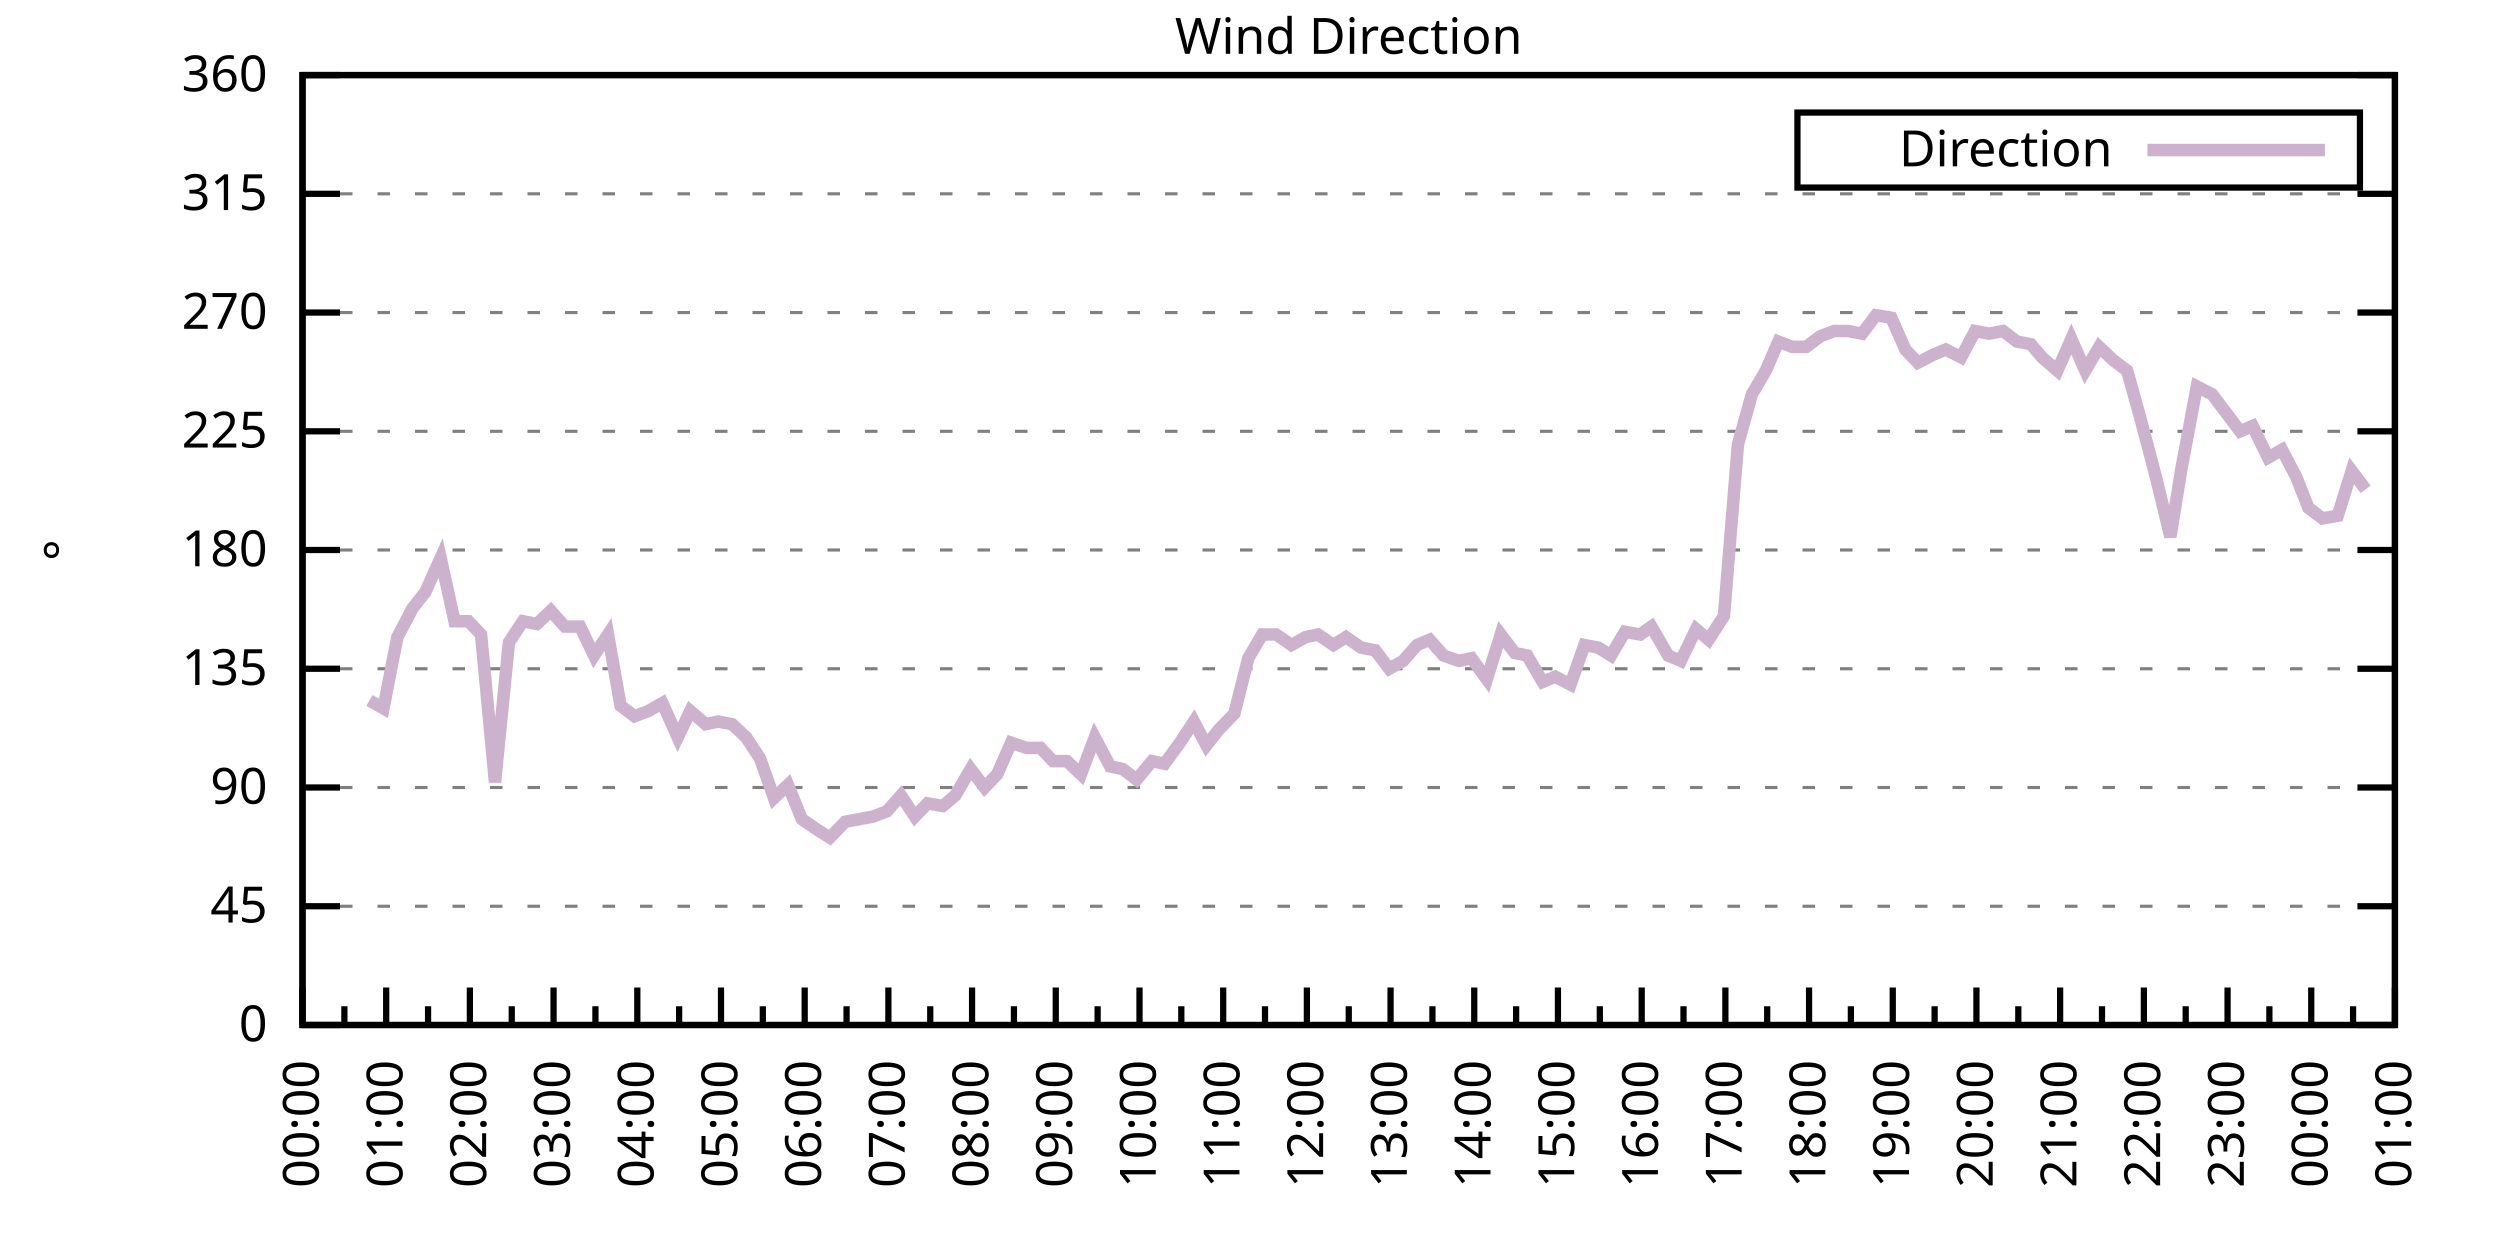
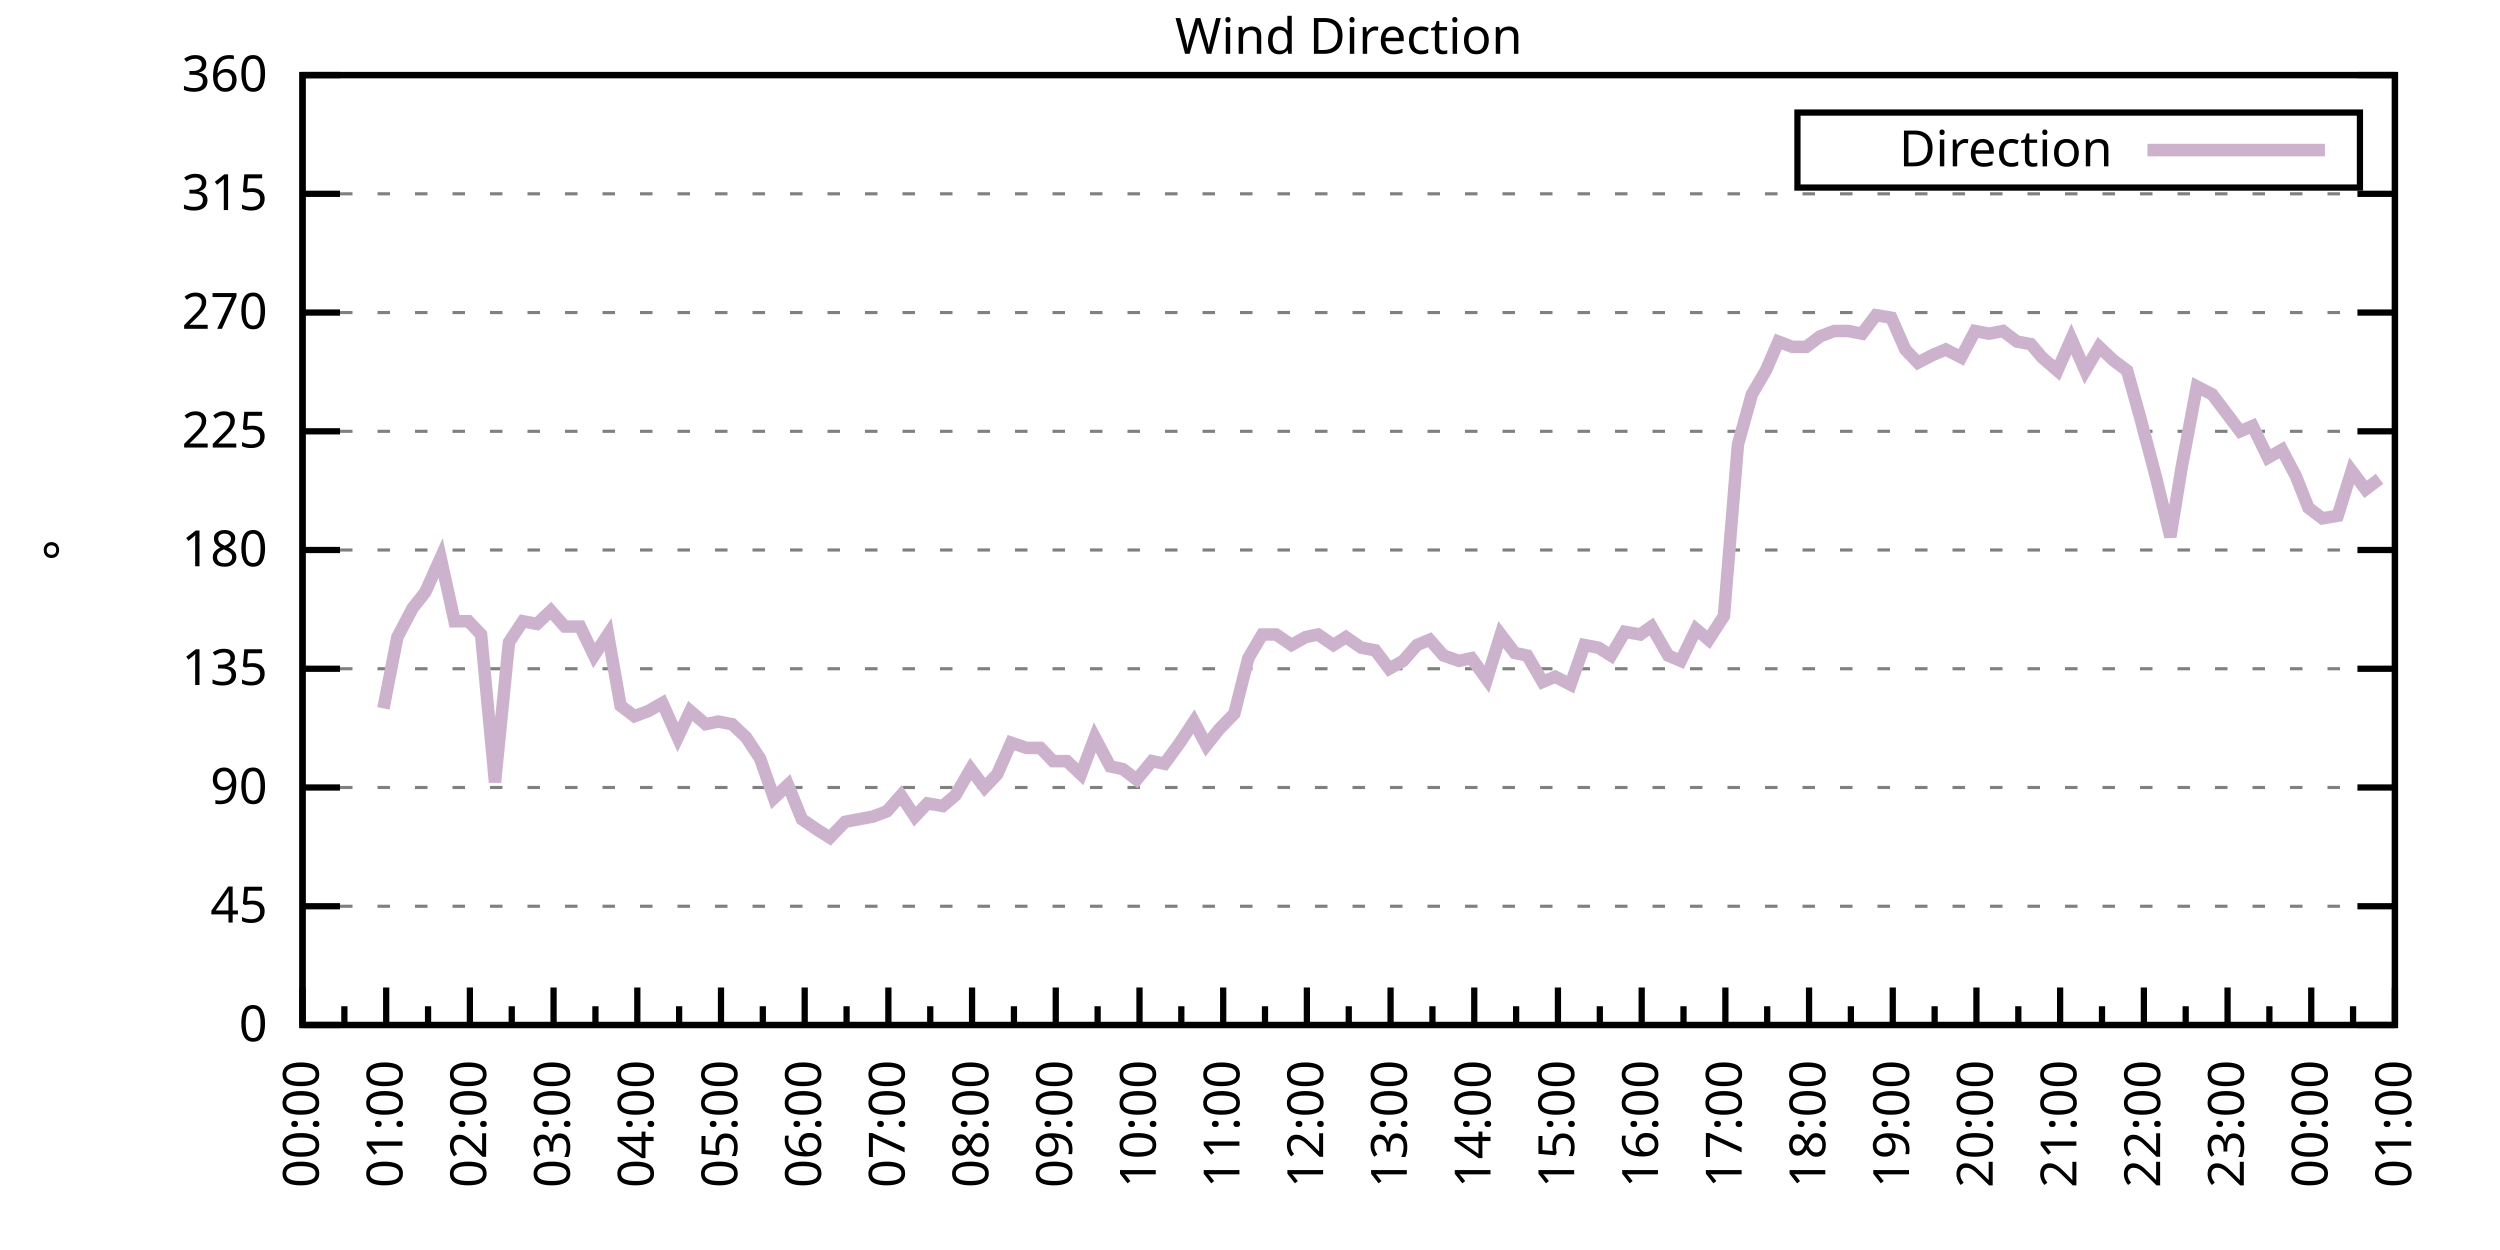
<svg xmlns="http://www.w3.org/2000/svg" xmlns:xlink="http://www.w3.org/1999/xlink" width="400" height="200" viewBox="0 0 400 200">
  <g id="gnuplot_canvas">
    <rect x="0" y="0" width="400" height="200" fill="none" />
    <defs>
      <circle id="gpDot" r="0.5" stroke-width="0.5" stroke="currentColor" />
      <path id="gpPt0" stroke-width="0.333" stroke="currentColor" d="M-1,0 h2 M0,-1 v2" />
      <path id="gpPt1" stroke-width="0.333" stroke="currentColor" d="M-1,-1 L1,1 M1,-1 L-1,1" />
      <path id="gpPt2" stroke-width="0.333" stroke="currentColor" d="M-1,0 L1,0 M0,-1 L0,1 M-1,-1 L1,1 M-1,1 L1,-1" />
      <rect id="gpPt3" stroke-width="0.333" stroke="currentColor" x="-1" y="-1" width="2" height="2" />
      <rect id="gpPt4" stroke-width="0.333" stroke="currentColor" fill="currentColor" x="-1" y="-1" width="2" height="2" />
      <circle id="gpPt5" stroke-width="0.333" stroke="currentColor" cx="0" cy="0" r="1" />
      <use xlink:href="#gpPt5" id="gpPt6" fill="currentColor" stroke="none" />
      <path id="gpPt7" stroke-width="0.333" stroke="currentColor" d="M0,-1.33 L-1.33,0.67 L1.33,0.67 z" />
      <use xlink:href="#gpPt7" id="gpPt8" fill="currentColor" stroke="none" />
      <use xlink:href="#gpPt7" id="gpPt9" stroke="currentColor" transform="rotate(180)" />
      <use xlink:href="#gpPt9" id="gpPt10" fill="currentColor" stroke="none" />
      <use xlink:href="#gpPt3" id="gpPt11" stroke="currentColor" transform="rotate(45)" />
      <use xlink:href="#gpPt11" id="gpPt12" fill="currentColor" stroke="none" />
      <path id="gpPt13" stroke-width="0.333" stroke="currentColor" d="M0,1.330 L1.265,0.411 L0.782,-1.067 L-0.782,-1.076 L-1.265,0.411 z" />
      <use xlink:href="#gpPt13" id="gpPt14" fill="currentColor" stroke="none" />
      <filter id="textbox" filterUnits="objectBoundingBox" x="0" y="0" height="1" width="1">
        <feFlood flood-color="white" flood-opacity="1" result="bgnd" />
        <feComposite in="SourceGraphic" in2="bgnd" operator="atop" />
      </filter>
      <filter id="greybox" filterUnits="objectBoundingBox" x="0" y="0" height="1" width="1">
        <feFlood flood-color="lightgrey" flood-opacity="1" result="grey" />
        <feComposite in="SourceGraphic" in2="grey" operator="atop" />
      </filter>
    </defs>
    <g fill="none" color="white" stroke="currentColor" stroke-width="1.00" stroke-linecap="butt" stroke-linejoin="miter">
</g>
    <g fill="none" color="black" stroke="currentColor" stroke-width="1.00" stroke-linecap="butt" stroke-linejoin="miter">
      <g stroke="none" shape-rendering="crispEdges">
        <polygon fill="rgb(255, 255, 255)" points="48.40,164.00 383.18,164.00 383.18,12.02 48.40,12.02 " />
      </g>
    </g>
    <g fill="none" color="black" stroke="currentColor" stroke-width="1.00" stroke-linecap="butt" stroke-linejoin="miter">
</g>
    <g fill="none" color="black" stroke="black" stroke-width="0.50" stroke-linecap="butt" stroke-linejoin="miter">
</g>
    <g fill="none" color="gray" stroke="currentColor" stroke-width="0.50" stroke-linecap="butt" stroke-linejoin="miter">
      <path stroke="gray" stroke-dasharray="2,4" class="gridline" d="M48.40,164.00 L383.19,164.00  " />
    </g>
    <g fill="none" color="gray" stroke="gray" stroke-width="1.00" stroke-linecap="butt" stroke-linejoin="miter">
</g>
    <g fill="none" color="black" stroke="currentColor" stroke-width="1.00" stroke-linecap="butt" stroke-linejoin="miter">
      <path stroke="black" d="M48.40,164.00 L54.40,164.00 M383.19,164.00 L377.19,164.00  " />
      <g transform="translate(42.80,166.60)" stroke="none" fill="black" font-family="Sans" font-size="8.00" text-anchor="end">
        <text>
          <tspan font-family="Sans"> 0</tspan>
        </text>
      </g>
    </g>
    <g fill="none" color="black" stroke="currentColor" stroke-width="1.00" stroke-linecap="butt" stroke-linejoin="miter">
</g>
    <g fill="none" color="black" stroke="black" stroke-width="0.50" stroke-linecap="butt" stroke-linejoin="miter">
</g>
    <g fill="none" color="gray" stroke="currentColor" stroke-width="0.50" stroke-linecap="butt" stroke-linejoin="miter">
      <path stroke="gray" stroke-dasharray="2,4" class="gridline" d="M48.40,145.00 L383.19,145.00  " />
    </g>
    <g fill="none" color="gray" stroke="gray" stroke-width="1.00" stroke-linecap="butt" stroke-linejoin="miter">
</g>
    <g fill="none" color="black" stroke="currentColor" stroke-width="1.00" stroke-linecap="butt" stroke-linejoin="miter">
      <path stroke="black" d="M48.40,145.00 L54.40,145.00 M383.19,145.00 L377.19,145.00  " />
      <g transform="translate(42.80,147.60)" stroke="none" fill="black" font-family="Sans" font-size="8.00" text-anchor="end">
        <text>
          <tspan font-family="Sans"> 45</tspan>
        </text>
      </g>
    </g>
    <g fill="none" color="black" stroke="currentColor" stroke-width="1.00" stroke-linecap="butt" stroke-linejoin="miter">
</g>
    <g fill="none" color="black" stroke="black" stroke-width="0.50" stroke-linecap="butt" stroke-linejoin="miter">
</g>
    <g fill="none" color="gray" stroke="currentColor" stroke-width="0.50" stroke-linecap="butt" stroke-linejoin="miter">
      <path stroke="gray" stroke-dasharray="2,4" class="gridline" d="M48.40,126.00 L383.19,126.00  " />
    </g>
    <g fill="none" color="gray" stroke="gray" stroke-width="1.00" stroke-linecap="butt" stroke-linejoin="miter">
</g>
    <g fill="none" color="black" stroke="currentColor" stroke-width="1.00" stroke-linecap="butt" stroke-linejoin="miter">
      <path stroke="black" d="M48.40,126.00 L54.40,126.00 M383.19,126.00 L377.19,126.00  " />
      <g transform="translate(42.80,128.60)" stroke="none" fill="black" font-family="Sans" font-size="8.00" text-anchor="end">
        <text>
          <tspan font-family="Sans"> 90</tspan>
        </text>
      </g>
    </g>
    <g fill="none" color="black" stroke="currentColor" stroke-width="1.00" stroke-linecap="butt" stroke-linejoin="miter">
</g>
    <g fill="none" color="black" stroke="black" stroke-width="0.50" stroke-linecap="butt" stroke-linejoin="miter">
</g>
    <g fill="none" color="gray" stroke="currentColor" stroke-width="0.50" stroke-linecap="butt" stroke-linejoin="miter">
      <path stroke="gray" stroke-dasharray="2,4" class="gridline" d="M48.40,107.00 L383.19,107.00  " />
    </g>
    <g fill="none" color="gray" stroke="gray" stroke-width="1.00" stroke-linecap="butt" stroke-linejoin="miter">
</g>
    <g fill="none" color="black" stroke="currentColor" stroke-width="1.00" stroke-linecap="butt" stroke-linejoin="miter">
      <path stroke="black" d="M48.40,107.00 L54.40,107.00 M383.19,107.00 L377.19,107.00  " />
      <g transform="translate(42.80,109.60)" stroke="none" fill="black" font-family="Sans" font-size="8.00" text-anchor="end">
        <text>
          <tspan font-family="Sans"> 135</tspan>
        </text>
      </g>
    </g>
    <g fill="none" color="black" stroke="currentColor" stroke-width="1.00" stroke-linecap="butt" stroke-linejoin="miter">
</g>
    <g fill="none" color="black" stroke="black" stroke-width="0.50" stroke-linecap="butt" stroke-linejoin="miter">
</g>
    <g fill="none" color="gray" stroke="currentColor" stroke-width="0.50" stroke-linecap="butt" stroke-linejoin="miter">
      <path stroke="gray" stroke-dasharray="2,4" class="gridline" d="M48.40,88.00 L383.19,88.00  " />
    </g>
    <g fill="none" color="gray" stroke="gray" stroke-width="1.00" stroke-linecap="butt" stroke-linejoin="miter">
</g>
    <g fill="none" color="black" stroke="currentColor" stroke-width="1.00" stroke-linecap="butt" stroke-linejoin="miter">
      <path stroke="black" d="M48.40,88.00 L54.40,88.00 M383.19,88.00 L377.19,88.00  " />
      <g transform="translate(42.80,90.60)" stroke="none" fill="black" font-family="Sans" font-size="8.00" text-anchor="end">
        <text>
          <tspan font-family="Sans"> 180</tspan>
        </text>
      </g>
    </g>
    <g fill="none" color="black" stroke="currentColor" stroke-width="1.00" stroke-linecap="butt" stroke-linejoin="miter">
</g>
    <g fill="none" color="black" stroke="black" stroke-width="0.50" stroke-linecap="butt" stroke-linejoin="miter">
</g>
    <g fill="none" color="gray" stroke="currentColor" stroke-width="0.50" stroke-linecap="butt" stroke-linejoin="miter">
      <path stroke="gray" stroke-dasharray="2,4" class="gridline" d="M48.40,69.01 L383.19,69.01  " />
    </g>
    <g fill="none" color="gray" stroke="gray" stroke-width="1.00" stroke-linecap="butt" stroke-linejoin="miter">
</g>
    <g fill="none" color="black" stroke="currentColor" stroke-width="1.00" stroke-linecap="butt" stroke-linejoin="miter">
      <path stroke="black" d="M48.40,69.01 L54.40,69.01 M383.19,69.01 L377.19,69.01  " />
      <g transform="translate(42.80,71.61)" stroke="none" fill="black" font-family="Sans" font-size="8.00" text-anchor="end">
        <text>
          <tspan font-family="Sans"> 225</tspan>
        </text>
      </g>
    </g>
    <g fill="none" color="black" stroke="currentColor" stroke-width="1.00" stroke-linecap="butt" stroke-linejoin="miter">
</g>
    <g fill="none" color="black" stroke="black" stroke-width="0.50" stroke-linecap="butt" stroke-linejoin="miter">
</g>
    <g fill="none" color="gray" stroke="currentColor" stroke-width="0.50" stroke-linecap="butt" stroke-linejoin="miter">
      <path stroke="gray" stroke-dasharray="2,4" class="gridline" d="M48.40,50.01 L383.19,50.01  " />
    </g>
    <g fill="none" color="gray" stroke="gray" stroke-width="1.00" stroke-linecap="butt" stroke-linejoin="miter">
</g>
    <g fill="none" color="black" stroke="currentColor" stroke-width="1.00" stroke-linecap="butt" stroke-linejoin="miter">
      <path stroke="black" d="M48.40,50.01 L54.40,50.01 M383.19,50.01 L377.19,50.01  " />
      <g transform="translate(42.80,52.61)" stroke="none" fill="black" font-family="Sans" font-size="8.00" text-anchor="end">
        <text>
          <tspan font-family="Sans"> 270</tspan>
        </text>
      </g>
    </g>
    <g fill="none" color="black" stroke="currentColor" stroke-width="1.00" stroke-linecap="butt" stroke-linejoin="miter">
</g>
    <g fill="none" color="black" stroke="black" stroke-width="0.50" stroke-linecap="butt" stroke-linejoin="miter">
</g>
    <g fill="none" color="gray" stroke="currentColor" stroke-width="0.50" stroke-linecap="butt" stroke-linejoin="miter">
      <path stroke="gray" stroke-dasharray="2,4" class="gridline" d="M48.40,31.01 L383.19,31.01  " />
    </g>
    <g fill="none" color="gray" stroke="gray" stroke-width="1.00" stroke-linecap="butt" stroke-linejoin="miter">
</g>
    <g fill="none" color="black" stroke="currentColor" stroke-width="1.00" stroke-linecap="butt" stroke-linejoin="miter">
      <path stroke="black" d="M48.40,31.01 L54.40,31.01 M383.19,31.01 L377.19,31.01  " />
      <g transform="translate(42.80,33.61)" stroke="none" fill="black" font-family="Sans" font-size="8.00" text-anchor="end">
        <text>
          <tspan font-family="Sans"> 315</tspan>
        </text>
      </g>
    </g>
    <g fill="none" color="black" stroke="currentColor" stroke-width="1.00" stroke-linecap="butt" stroke-linejoin="miter">
</g>
    <g fill="none" color="black" stroke="black" stroke-width="0.50" stroke-linecap="butt" stroke-linejoin="miter">
</g>
    <g fill="none" color="gray" stroke="currentColor" stroke-width="0.50" stroke-linecap="butt" stroke-linejoin="miter">
      <path stroke="gray" stroke-dasharray="2,4" class="gridline" d="M48.40,12.01 L383.19,12.01  " />
    </g>
    <g fill="none" color="gray" stroke="gray" stroke-width="1.00" stroke-linecap="butt" stroke-linejoin="miter">
</g>
    <g fill="none" color="black" stroke="currentColor" stroke-width="1.00" stroke-linecap="butt" stroke-linejoin="miter">
      <path stroke="black" d="M48.40,12.01 L54.40,12.01 M383.19,12.01 L377.19,12.01  " />
      <g transform="translate(42.80,14.61)" stroke="none" fill="black" font-family="Sans" font-size="8.00" text-anchor="end">
        <text>
          <tspan font-family="Sans"> 360</tspan>
        </text>
      </g>
    </g>
    <g fill="none" color="black" stroke="currentColor" stroke-width="1.00" stroke-linecap="butt" stroke-linejoin="miter">
      <path stroke="black" d="M48.40,164.00 L48.40,158.00  " />
      <g transform="translate(51.00,169.60) rotate(270)" stroke="none" fill="black" font-family="Sans" font-size="8.00" text-anchor="end">
        <text>
          <tspan font-family="Sans">00:00</tspan>
        </text>
      </g>
    </g>
    <g fill="none" color="black" stroke="currentColor" stroke-width="1.00" stroke-linecap="butt" stroke-linejoin="miter">
      <path stroke="black" d="M55.10,164.00 L55.10,161.00 M61.79,164.00 L61.79,158.00  " />
      <g transform="translate(64.39,169.60) rotate(270)" stroke="none" fill="black" font-family="Sans" font-size="8.00" text-anchor="end">
        <text>
          <tspan font-family="Sans">01:00</tspan>
        </text>
      </g>
    </g>
    <g fill="none" color="black" stroke="currentColor" stroke-width="1.00" stroke-linecap="butt" stroke-linejoin="miter">
      <path stroke="black" d="M68.49,164.00 L68.49,161.00 M75.18,164.00 L75.18,158.00  " />
      <g transform="translate(77.78,169.60) rotate(270)" stroke="none" fill="black" font-family="Sans" font-size="8.00" text-anchor="end">
        <text>
          <tspan font-family="Sans">02:00</tspan>
        </text>
      </g>
    </g>
    <g fill="none" color="black" stroke="currentColor" stroke-width="1.00" stroke-linecap="butt" stroke-linejoin="miter">
      <path stroke="black" d="M81.88,164.00 L81.88,161.00 M88.57,164.00 L88.57,158.00  " />
      <g transform="translate(91.17,169.60) rotate(270)" stroke="none" fill="black" font-family="Sans" font-size="8.00" text-anchor="end">
        <text>
          <tspan font-family="Sans">03:00</tspan>
        </text>
      </g>
    </g>
    <g fill="none" color="black" stroke="currentColor" stroke-width="1.00" stroke-linecap="butt" stroke-linejoin="miter">
      <path stroke="black" d="M95.27,164.00 L95.27,161.00 M101.97,164.00 L101.97,158.00  " />
      <g transform="translate(104.57,169.60) rotate(270)" stroke="none" fill="black" font-family="Sans" font-size="8.00" text-anchor="end">
        <text>
          <tspan font-family="Sans">04:00</tspan>
        </text>
      </g>
    </g>
    <g fill="none" color="black" stroke="currentColor" stroke-width="1.00" stroke-linecap="butt" stroke-linejoin="miter">
      <path stroke="black" d="M108.66,164.00 L108.66,161.00 M115.36,164.00 L115.36,158.00  " />
      <g transform="translate(117.96,169.60) rotate(270)" stroke="none" fill="black" font-family="Sans" font-size="8.00" text-anchor="end">
        <text>
          <tspan font-family="Sans">05:00</tspan>
        </text>
      </g>
    </g>
    <g fill="none" color="black" stroke="currentColor" stroke-width="1.00" stroke-linecap="butt" stroke-linejoin="miter">
      <path stroke="black" d="M122.05,164.00 L122.05,161.00 M128.75,164.00 L128.75,158.00  " />
      <g transform="translate(131.35,169.60) rotate(270)" stroke="none" fill="black" font-family="Sans" font-size="8.00" text-anchor="end">
        <text>
          <tspan font-family="Sans">06:00</tspan>
        </text>
      </g>
    </g>
    <g fill="none" color="black" stroke="currentColor" stroke-width="1.00" stroke-linecap="butt" stroke-linejoin="miter">
      <path stroke="black" d="M135.45,164.00 L135.45,161.00 M142.14,164.00 L142.14,158.00  " />
      <g transform="translate(144.74,169.60) rotate(270)" stroke="none" fill="black" font-family="Sans" font-size="8.00" text-anchor="end">
        <text>
          <tspan font-family="Sans">07:00</tspan>
        </text>
      </g>
    </g>
    <g fill="none" color="black" stroke="currentColor" stroke-width="1.00" stroke-linecap="butt" stroke-linejoin="miter">
      <path stroke="black" d="M148.84,164.00 L148.84,161.00 M155.53,164.00 L155.53,158.00  " />
      <g transform="translate(158.13,169.60) rotate(270)" stroke="none" fill="black" font-family="Sans" font-size="8.00" text-anchor="end">
        <text>
          <tspan font-family="Sans">08:00</tspan>
        </text>
      </g>
    </g>
    <g fill="none" color="black" stroke="currentColor" stroke-width="1.00" stroke-linecap="butt" stroke-linejoin="miter">
      <path stroke="black" d="M162.23,164.00 L162.23,161.00 M168.92,164.00 L168.92,158.00  " />
      <g transform="translate(171.52,169.60) rotate(270)" stroke="none" fill="black" font-family="Sans" font-size="8.00" text-anchor="end">
        <text>
          <tspan font-family="Sans">09:00</tspan>
        </text>
      </g>
    </g>
    <g fill="none" color="black" stroke="currentColor" stroke-width="1.00" stroke-linecap="butt" stroke-linejoin="miter">
      <path stroke="black" d="M175.62,164.00 L175.62,161.00 M182.32,164.00 L182.32,158.00  " />
      <g transform="translate(184.92,169.60) rotate(270)" stroke="none" fill="black" font-family="Sans" font-size="8.00" text-anchor="end">
        <text>
          <tspan font-family="Sans">10:00</tspan>
        </text>
      </g>
    </g>
    <g fill="none" color="black" stroke="currentColor" stroke-width="1.00" stroke-linecap="butt" stroke-linejoin="miter">
      <path stroke="black" d="M189.01,164.00 L189.01,161.00 M195.71,164.00 L195.71,158.00  " />
      <g transform="translate(198.31,169.60) rotate(270)" stroke="none" fill="black" font-family="Sans" font-size="8.00" text-anchor="end">
        <text>
          <tspan font-family="Sans">11:00</tspan>
        </text>
      </g>
    </g>
    <g fill="none" color="black" stroke="currentColor" stroke-width="1.00" stroke-linecap="butt" stroke-linejoin="miter">
      <path stroke="black" d="M202.40,164.00 L202.40,161.00 M209.10,164.00 L209.10,158.00  " />
      <g transform="translate(211.70,169.60) rotate(270)" stroke="none" fill="black" font-family="Sans" font-size="8.00" text-anchor="end">
        <text>
          <tspan font-family="Sans">12:00</tspan>
        </text>
      </g>
    </g>
    <g fill="none" color="black" stroke="currentColor" stroke-width="1.00" stroke-linecap="butt" stroke-linejoin="miter">
      <path stroke="black" d="M215.80,164.00 L215.80,161.00 M222.49,164.00 L222.49,158.00  " />
      <g transform="translate(225.09,169.60) rotate(270)" stroke="none" fill="black" font-family="Sans" font-size="8.00" text-anchor="end">
        <text>
          <tspan font-family="Sans">13:00</tspan>
        </text>
      </g>
    </g>
    <g fill="none" color="black" stroke="currentColor" stroke-width="1.00" stroke-linecap="butt" stroke-linejoin="miter">
      <path stroke="black" d="M229.19,164.00 L229.19,161.00 M235.88,164.00 L235.88,158.00  " />
      <g transform="translate(238.48,169.60) rotate(270)" stroke="none" fill="black" font-family="Sans" font-size="8.00" text-anchor="end">
        <text>
          <tspan font-family="Sans">14:00</tspan>
        </text>
      </g>
    </g>
    <g fill="none" color="black" stroke="currentColor" stroke-width="1.00" stroke-linecap="butt" stroke-linejoin="miter">
      <path stroke="black" d="M242.58,164.00 L242.58,161.00 M249.27,164.00 L249.27,158.00  " />
      <g transform="translate(251.87,169.60) rotate(270)" stroke="none" fill="black" font-family="Sans" font-size="8.00" text-anchor="end">
        <text>
          <tspan font-family="Sans">15:00</tspan>
        </text>
      </g>
    </g>
    <g fill="none" color="black" stroke="currentColor" stroke-width="1.00" stroke-linecap="butt" stroke-linejoin="miter">
      <path stroke="black" d="M255.97,164.00 L255.97,161.00 M262.67,164.00 L262.67,158.00  " />
      <g transform="translate(265.27,169.60) rotate(270)" stroke="none" fill="black" font-family="Sans" font-size="8.00" text-anchor="end">
        <text>
          <tspan font-family="Sans">16:00</tspan>
        </text>
      </g>
    </g>
    <g fill="none" color="black" stroke="currentColor" stroke-width="1.00" stroke-linecap="butt" stroke-linejoin="miter">
      <path stroke="black" d="M269.36,164.00 L269.36,161.00 M276.06,164.00 L276.06,158.00  " />
      <g transform="translate(278.66,169.60) rotate(270)" stroke="none" fill="black" font-family="Sans" font-size="8.00" text-anchor="end">
        <text>
          <tspan font-family="Sans">17:00</tspan>
        </text>
      </g>
    </g>
    <g fill="none" color="black" stroke="currentColor" stroke-width="1.00" stroke-linecap="butt" stroke-linejoin="miter">
      <path stroke="black" d="M282.75,164.00 L282.75,161.00 M289.45,164.00 L289.45,158.00  " />
      <g transform="translate(292.05,169.60) rotate(270)" stroke="none" fill="black" font-family="Sans" font-size="8.00" text-anchor="end">
        <text>
          <tspan font-family="Sans">18:00</tspan>
        </text>
      </g>
    </g>
    <g fill="none" color="black" stroke="currentColor" stroke-width="1.00" stroke-linecap="butt" stroke-linejoin="miter">
      <path stroke="black" d="M296.14,164.00 L296.14,161.00 M302.84,164.00 L302.84,158.00  " />
      <g transform="translate(305.44,169.60) rotate(270)" stroke="none" fill="black" font-family="Sans" font-size="8.00" text-anchor="end">
        <text>
          <tspan font-family="Sans">19:00</tspan>
        </text>
      </g>
    </g>
    <g fill="none" color="black" stroke="currentColor" stroke-width="1.00" stroke-linecap="butt" stroke-linejoin="miter">
      <path stroke="black" d="M309.54,164.00 L309.54,161.00 M316.23,164.00 L316.23,158.00  " />
      <g transform="translate(318.83,169.60) rotate(270)" stroke="none" fill="black" font-family="Sans" font-size="8.00" text-anchor="end">
        <text>
          <tspan font-family="Sans">20:00</tspan>
        </text>
      </g>
    </g>
    <g fill="none" color="black" stroke="currentColor" stroke-width="1.00" stroke-linecap="butt" stroke-linejoin="miter">
      <path stroke="black" d="M322.93,164.00 L322.93,161.00 M329.62,164.00 L329.62,158.00  " />
      <g transform="translate(332.22,169.60) rotate(270)" stroke="none" fill="black" font-family="Sans" font-size="8.00" text-anchor="end">
        <text>
          <tspan font-family="Sans">21:00</tspan>
        </text>
      </g>
    </g>
    <g fill="none" color="black" stroke="currentColor" stroke-width="1.00" stroke-linecap="butt" stroke-linejoin="miter">
      <path stroke="black" d="M336.32,164.00 L336.32,161.00 M343.02,164.00 L343.02,158.00  " />
      <g transform="translate(345.62,169.60) rotate(270)" stroke="none" fill="black" font-family="Sans" font-size="8.00" text-anchor="end">
        <text>
          <tspan font-family="Sans">22:00</tspan>
        </text>
      </g>
    </g>
    <g fill="none" color="black" stroke="currentColor" stroke-width="1.00" stroke-linecap="butt" stroke-linejoin="miter">
      <path stroke="black" d="M349.71,164.00 L349.71,161.00 M356.41,164.00 L356.41,158.00  " />
      <g transform="translate(359.01,169.60) rotate(270)" stroke="none" fill="black" font-family="Sans" font-size="8.00" text-anchor="end">
        <text>
          <tspan font-family="Sans">23:00</tspan>
        </text>
      </g>
    </g>
    <g fill="none" color="black" stroke="currentColor" stroke-width="1.00" stroke-linecap="butt" stroke-linejoin="miter">
      <path stroke="black" d="M363.10,164.00 L363.10,161.00 M369.80,164.00 L369.80,158.00  " />
      <g transform="translate(372.40,169.60) rotate(270)" stroke="none" fill="black" font-family="Sans" font-size="8.00" text-anchor="end">
        <text>
          <tspan font-family="Sans">00:00</tspan>
        </text>
      </g>
    </g>
    <g fill="none" color="black" stroke="currentColor" stroke-width="1.00" stroke-linecap="butt" stroke-linejoin="miter">
      <path stroke="black" d="M376.49,164.00 L376.49,161.00 M383.19,164.00 L383.19,158.00  " />
      <g transform="translate(385.79,169.60) rotate(270)" stroke="none" fill="black" font-family="Sans" font-size="8.00" text-anchor="end">
        <text>
          <tspan font-family="Sans">01:00</tspan>
        </text>
      </g>
    </g>
    <g fill="none" color="black" stroke="currentColor" stroke-width="1.00" stroke-linecap="butt" stroke-linejoin="miter">
</g>
    <g fill="none" color="black" stroke="currentColor" stroke-width="1.00" stroke-linecap="butt" stroke-linejoin="miter">
      <path stroke="black" d="M48.40,12.01 L48.40,164.00 L383.19,164.00 L383.19,12.01 L48.40,12.01 Z  " />
    </g>
    <g fill="none" color="black" stroke="currentColor" stroke-width="1.00" stroke-linecap="butt" stroke-linejoin="miter">
      <g transform="translate(12.80,88.01) rotate(270)" stroke="none" fill="black" font-family="Sans" font-size="8.00" text-anchor="middle">
        <text>
          <tspan font-family="Sans">°</tspan>
        </text>
      </g>
    </g>
    <g fill="none" color="black" stroke="currentColor" stroke-width="1.00" stroke-linecap="butt" stroke-linejoin="miter">
</g>
    <g fill="none" color="black" stroke="currentColor" stroke-width="1.00" stroke-linecap="butt" stroke-linejoin="miter">
      <path stroke="black" d="M287.59,30.01 L287.59,18.01 L377.59,18.01 L377.59,30.01 L287.59,30.01 Z  " />
    </g>
    <g id="Wind_direction_plot_1">
      <g fill="none" color="white" stroke="black" stroke-width="2.00" stroke-linecap="butt" stroke-linejoin="miter">
</g>
      <g fill="none" color="black" stroke="currentColor" stroke-width="2.00" stroke-linecap="butt" stroke-linejoin="miter">
        <g transform="translate(337.99,26.61)" stroke="none" fill="black" font-family="Sans" font-size="8.00" text-anchor="end">
          <text>
            <tspan font-family="Sans">Direction</tspan>
          </text>
        </g>
      </g>
      <g fill="none" color="black" stroke="currentColor" stroke-width="2.00" stroke-linecap="butt" stroke-linejoin="miter">
-         <path stroke="rgb(204, 178, 204)" d="M343.59,24.01 L371.99,24.01 M59.11,112.07 L61.35,113.34 L63.58,101.94 L66.03,97.29 L68.04,94.76 L70.50,89.27   L72.73,99.40 L74.96,99.40 L76.97,101.52 L79.20,125.16 L81.43,102.78 L83.66,99.40 L85.90,99.83 L88.13,97.72   L90.36,100.25 L92.82,100.25 L95.05,104.89 L97.28,101.52 L99.29,112.91 L101.52,114.60 L103.75,113.76 L105.98,112.49   L108.44,117.98 L110.45,113.76 L112.90,115.87 L114.91,115.45 L117.14,115.87 L119.38,117.98 L121.61,121.36 L123.84,127.69   L126.07,125.58 L128.30,131.07 L130.76,132.76 L132.77,134.02 L135.22,131.49 L137.45,131.07 L139.69,130.65 L141.92,129.80   L144.15,127.27 L146.38,130.65 L148.39,128.54 L150.85,128.96 L152.85,127.27 L155.31,123.05 L157.54,126.00 L159.55,123.89   L161.78,118.83 L164.24,119.67 L166.47,119.67 L168.48,121.78 L170.71,121.78 L172.94,123.89 L175.17,117.98 L177.63,122.62   L179.64,123.05 L181.87,124.74 L184.32,121.78 L186.33,122.20 L188.79,118.83 L191.02,115.45 L193.03,119.25 L195.04,116.71   L197.49,114.18 L199.73,105.31 L201.96,101.52 L204.19,101.52 L206.64,103.20 L208.88,101.94 L210.88,101.52 L213.34,103.20   L215.35,101.94 L217.80,103.63 L220.04,104.05 L222.27,107.00 L224.50,105.74 L226.73,103.20 L228.74,102.36 L230.97,104.89   L233.43,105.74 L235.44,105.31 L237.89,108.69 L240.12,101.52 L242.36,104.47 L244.36,104.89 L246.82,109.11 L248.83,108.27   L251.28,109.54 L253.51,103.20 L255.75,103.63 L257.76,104.89 L259.99,101.09 L262.44,101.52 L264.23,100.25 L266.91,104.89   L268.92,105.74 L271.37,100.67 L273.38,102.36 L275.83,98.56 L278.07,71.12 L280.30,63.10 L282.53,59.30 L284.54,54.65   L286.77,55.50 L289.00,55.50 L291.23,53.81 L293.47,52.96 L295.70,52.96 L297.93,53.39 L300.16,50.43 L302.62,50.85   L304.85,55.92 L306.86,58.03 L309.31,56.76 L311.32,55.92 L313.78,57.18 L316.01,52.96 L318.24,53.39 L320.47,52.96   L322.70,54.65 L324.94,55.07 L326.72,57.18 L329.18,59.30 L331.41,54.23 L333.64,59.30 L335.87,55.50 L338.10,57.61   L340.34,59.30 L342.57,67.32 L345.02,76.61 L347.26,85.89 L349.04,74.92 L351.50,61.83 L353.95,63.10 L356.18,66.05   L358.42,69.01 L360.42,68.16 L362.88,73.23 L365.11,71.96 L367.34,76.18 L369.35,81.25 L371.58,82.94 L374.04,82.52   L376.27,75.34 L378.50,78.29  " />
+         <path stroke="rgb(204, 178, 204)" d="M343.59,24.01 L371.99,24.01 M61.35,113.34 L63.58,101.94 L66.03,97.29 L68.04,94.76 L70.50,89.27 L72.73,99.40   L74.96,99.40 L76.97,101.52 L79.20,125.16 L81.43,102.78 L83.66,99.40 L85.90,99.83 L88.13,97.72 L90.36,100.25   L92.82,100.25 L95.05,104.89 L97.28,101.52 L99.29,112.91 L101.52,114.60 L103.75,113.76 L105.98,112.49 L108.44,117.98   L110.45,113.76 L112.90,115.87 L114.91,115.45 L117.14,115.87 L119.38,117.98 L121.61,121.36 L123.84,127.69 L126.07,125.58   L128.30,131.07 L130.76,132.76 L132.77,134.02 L135.22,131.49 L137.45,131.07 L139.69,130.65 L141.92,129.80 L144.15,127.27   L146.38,130.65 L148.39,128.54 L150.85,128.96 L152.85,127.27 L155.31,123.05 L157.54,126.00 L159.55,123.89 L161.78,118.83   L164.24,119.67 L166.47,119.67 L168.48,121.78 L170.71,121.78 L172.94,123.89 L175.17,117.98 L177.63,122.62 L179.64,123.05   L181.87,124.74 L184.32,121.78 L186.33,122.20 L188.79,118.83 L191.02,115.45 L193.03,119.25 L195.04,116.71 L197.49,114.18   L199.73,105.31 L201.96,101.52 L204.19,101.52 L206.64,103.20 L208.88,101.94 L210.88,101.52 L213.34,103.20 L215.35,101.94   L217.80,103.63 L220.04,104.05 L222.27,107.00 L224.50,105.74 L226.73,103.20 L228.74,102.36 L230.97,104.89 L233.43,105.74   L235.44,105.31 L237.89,108.69 L240.12,101.52 L242.36,104.47 L244.36,104.89 L246.82,109.11 L248.83,108.27 L251.28,109.54   L253.51,103.20 L255.75,103.63 L257.76,104.89 L259.99,101.09 L262.44,101.52 L264.23,100.25 L266.91,104.89 L268.92,105.74   L271.37,100.67 L273.38,102.36 L275.83,98.56 L278.07,71.12 L280.30,63.10 L282.53,59.30 L284.54,54.65 L286.77,55.50   L289.00,55.50 L291.23,53.81 L293.47,52.96 L295.70,52.96 L297.93,53.39 L300.16,50.43 L302.62,50.85 L304.85,55.92   L306.86,58.03 L309.31,56.76 L311.32,55.92 L313.78,57.18 L316.01,52.96 L318.24,53.39 L320.47,52.96 L322.70,54.65   L324.94,55.07 L326.72,57.18 L329.18,59.30 L331.41,54.23 L333.64,59.30 L335.87,55.50 L338.10,57.61 L340.34,59.30   L342.57,67.32 L345.02,76.61 L347.26,85.89 L349.04,74.92 L351.50,61.83 L353.95,63.10 L356.18,66.05 L358.42,69.01   L360.42,68.16 L362.88,73.23 L365.11,71.96 L367.34,76.18 L369.35,81.25 L371.58,82.94 L374.04,82.52 L376.27,75.34   L378.50,78.29 L380.73,76.61  " />
      </g>
    </g>
    <g fill="none" color="black" stroke="currentColor" stroke-width="2.00" stroke-linecap="butt" stroke-linejoin="miter">
</g>
    <g fill="none" color="black" stroke="black" stroke-width="1.00" stroke-linecap="butt" stroke-linejoin="miter">
</g>
    <g fill="none" color="black" stroke="currentColor" stroke-width="1.00" stroke-linecap="butt" stroke-linejoin="miter">
      <path stroke="black" d="M48.40,12.01 L48.40,164.00 L383.19,164.00 L383.19,12.01 L48.40,12.01 Z  " />
    </g>
    <g fill="none" color="black" stroke="currentColor" stroke-width="1.00" stroke-linecap="butt" stroke-linejoin="miter">
      <g transform="translate(215.79,8.61)" stroke="none" fill="black" font-family="Sans" font-size="8.00" text-anchor="middle">
        <text>
          <tspan font-family="Sans">Wind Direction</tspan>
        </text>
      </g>
    </g>
    <g fill="none" color="black" stroke="currentColor" stroke-width="1.00" stroke-linecap="butt" stroke-linejoin="miter">
</g>
  </g>
</svg>
